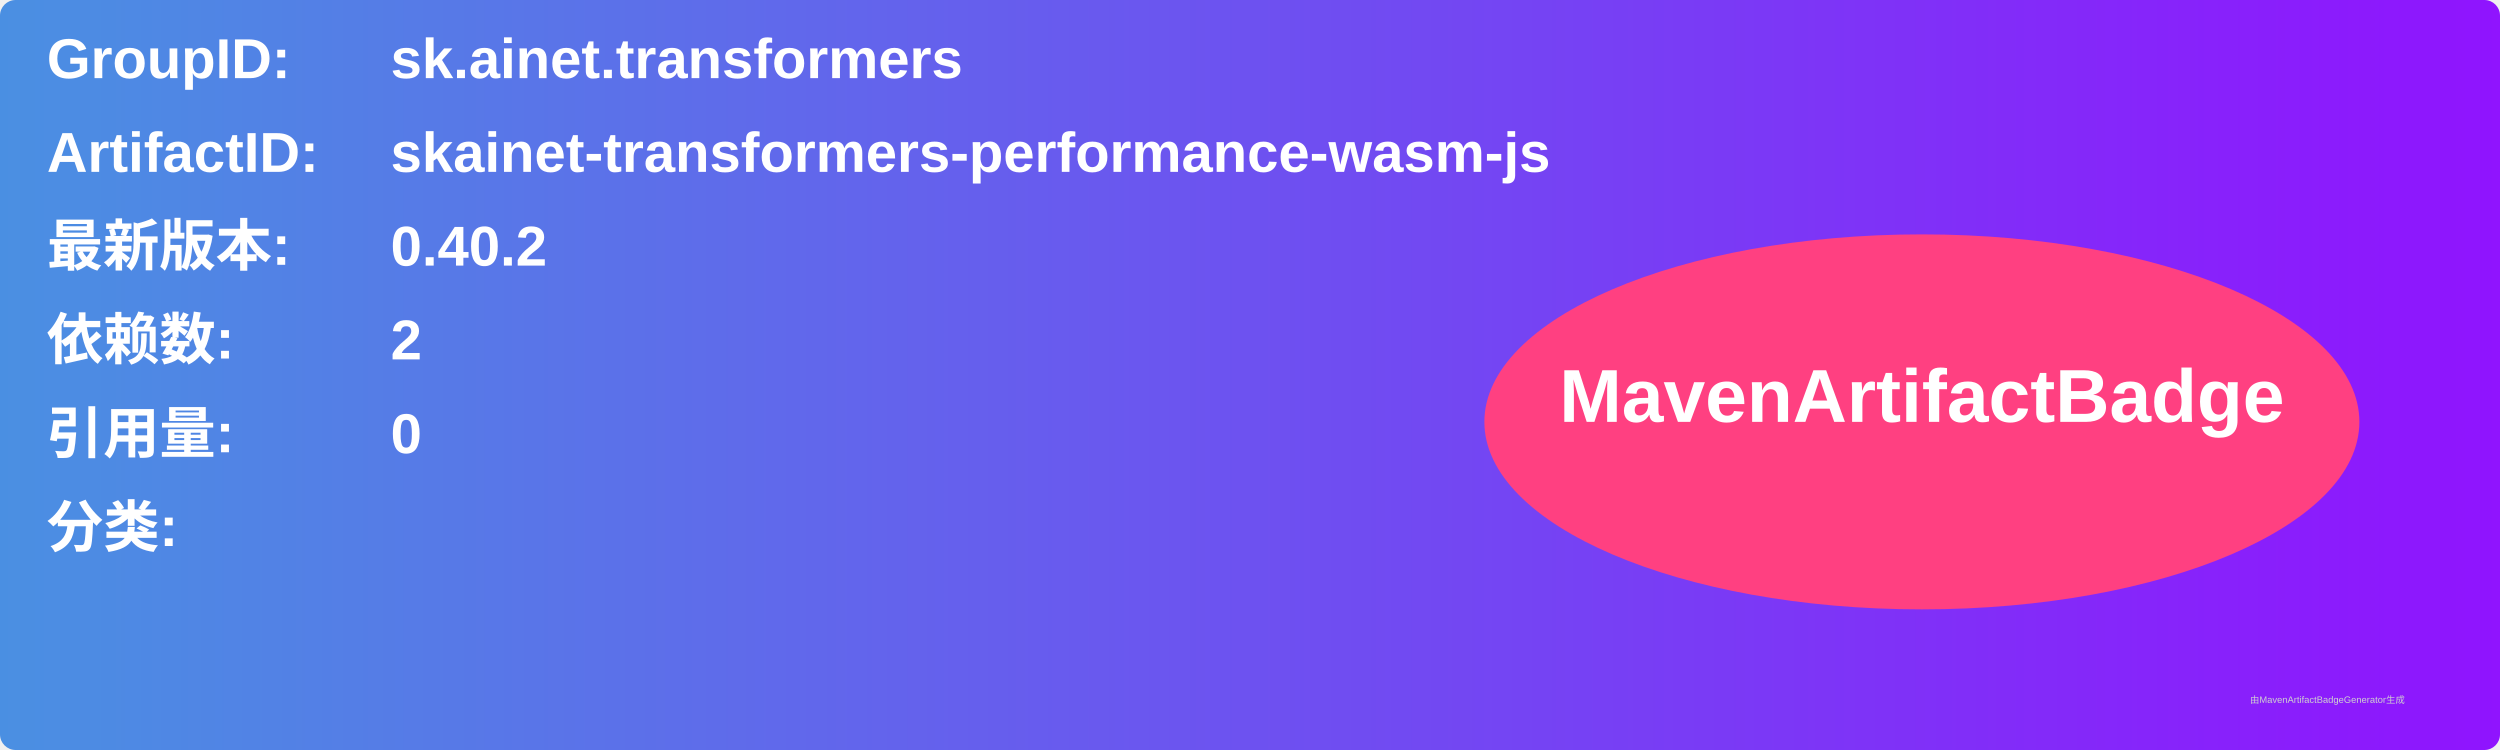
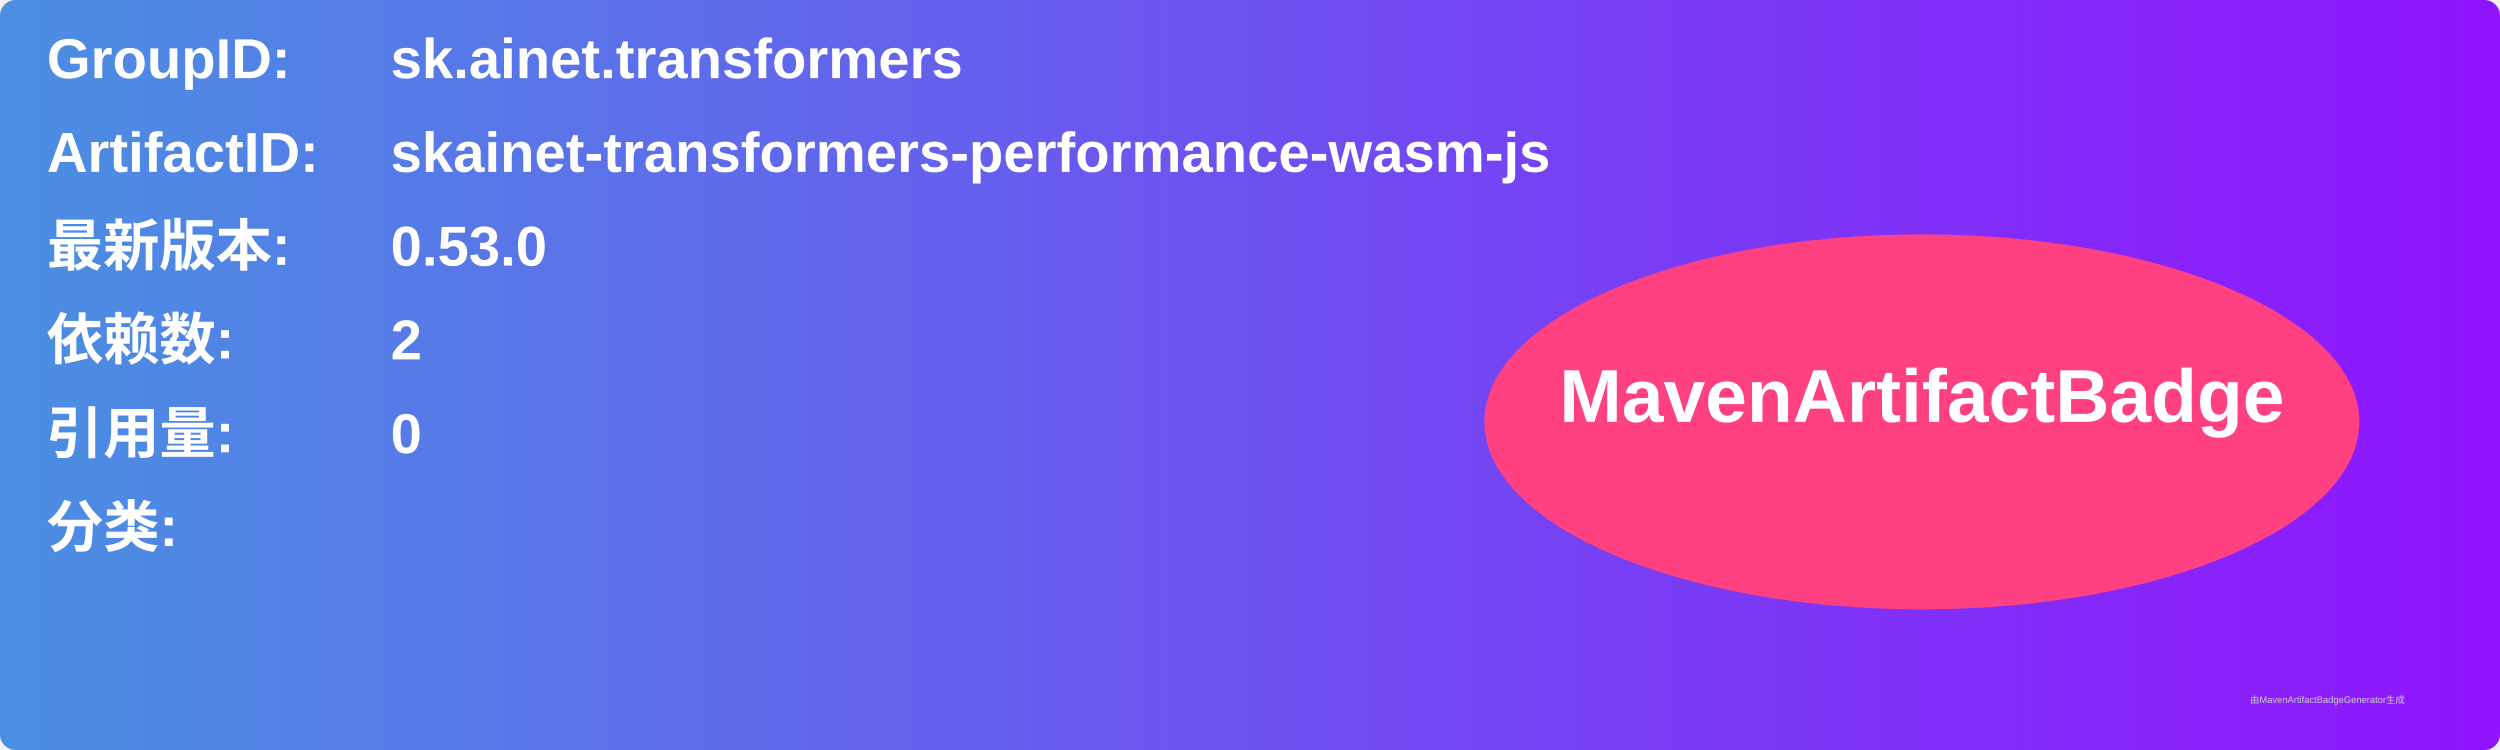
<svg xmlns="http://www.w3.org/2000/svg" width="800" height="240" viewBox="0 0 800 240">
  <linearGradient id="grad" x1="0%" y1="0%" x2="100%" y2="0%">
    <stop offset="0%" stop-color="#4a90e2" />
    <stop offset="100%" stop-color="#9013fe" />
  </linearGradient>
  <rect width="100%" height="100%" rx="5" ry="5" fill="url(#grad)" />
  <g transform="translate(15, 15)">
    <text x="0" y="10" font-family="Arial" font-size="18" fill="white" font-weight="bold" width="260">GroupID:</text>
    <text x="110" y="10" font-family="Arial" font-size="18" fill="white" font-weight="bold" width="460">sk.ainet.transformers</text>
    <text x="0" y="40" font-family="Arial" font-size="18" fill="white" font-weight="bold" width="260">ArtifactID:</text>
    <text x="110" y="40" font-family="Arial" font-size="18" fill="white" font-weight="bold" width="460">skainet-transformers-performance-wasm-js</text>
    <text x="0" y="70" font-family="Arial" font-size="18" fill="white" font-weight="bold">最新版本:</text>
    <text x="110" y="70" font-family="Arial" font-size="18" fill="white" font-weight="bold">
-       <tspan font-weight="bold">0.40.2</tspan>
+       <tspan font-weight="bold">0.53.0</tspan>
    </text>
    <text x="0" y="100" font-family="Arial" font-size="18" fill="white" font-weight="bold">依赖数: </text>
    <text x="110" y="100" font-family="Arial" font-size="18" fill="white">
      <tspan font-weight="bold">2</tspan>
    </text>
    <text x="0" y="130" font-family="Arial" font-size="18" fill="white" font-weight="bold">引用量: </text>
    <text x="110" y="130" font-family="Arial" font-size="18" fill="white">
      <tspan font-weight="bold">0</tspan>
    </text>
    <text x="0" y="160" font-family="Arial" font-size="18" fill="white" font-weight="bold">分类:</text>
    <text x="10" y="190" font-family="Arial" font-size="10" fill="white">
      <tspan font-weight="bold" />
    </text>
    <ellipse cx="600" cy="120" rx="140" ry="60" fill="#ff4081" />
    <text x="600" y="120" text-anchor="middle" font-family="Arial" font-size="24" fill="white" font-weight="bold">MavenArtifactBadge</text>
  </g>
  <text x="720" y="225" font-family="Arial" font-size="3" fill="#d0d0d0">由MavenArtifactBadgeGenerator生成</text>
</svg>
